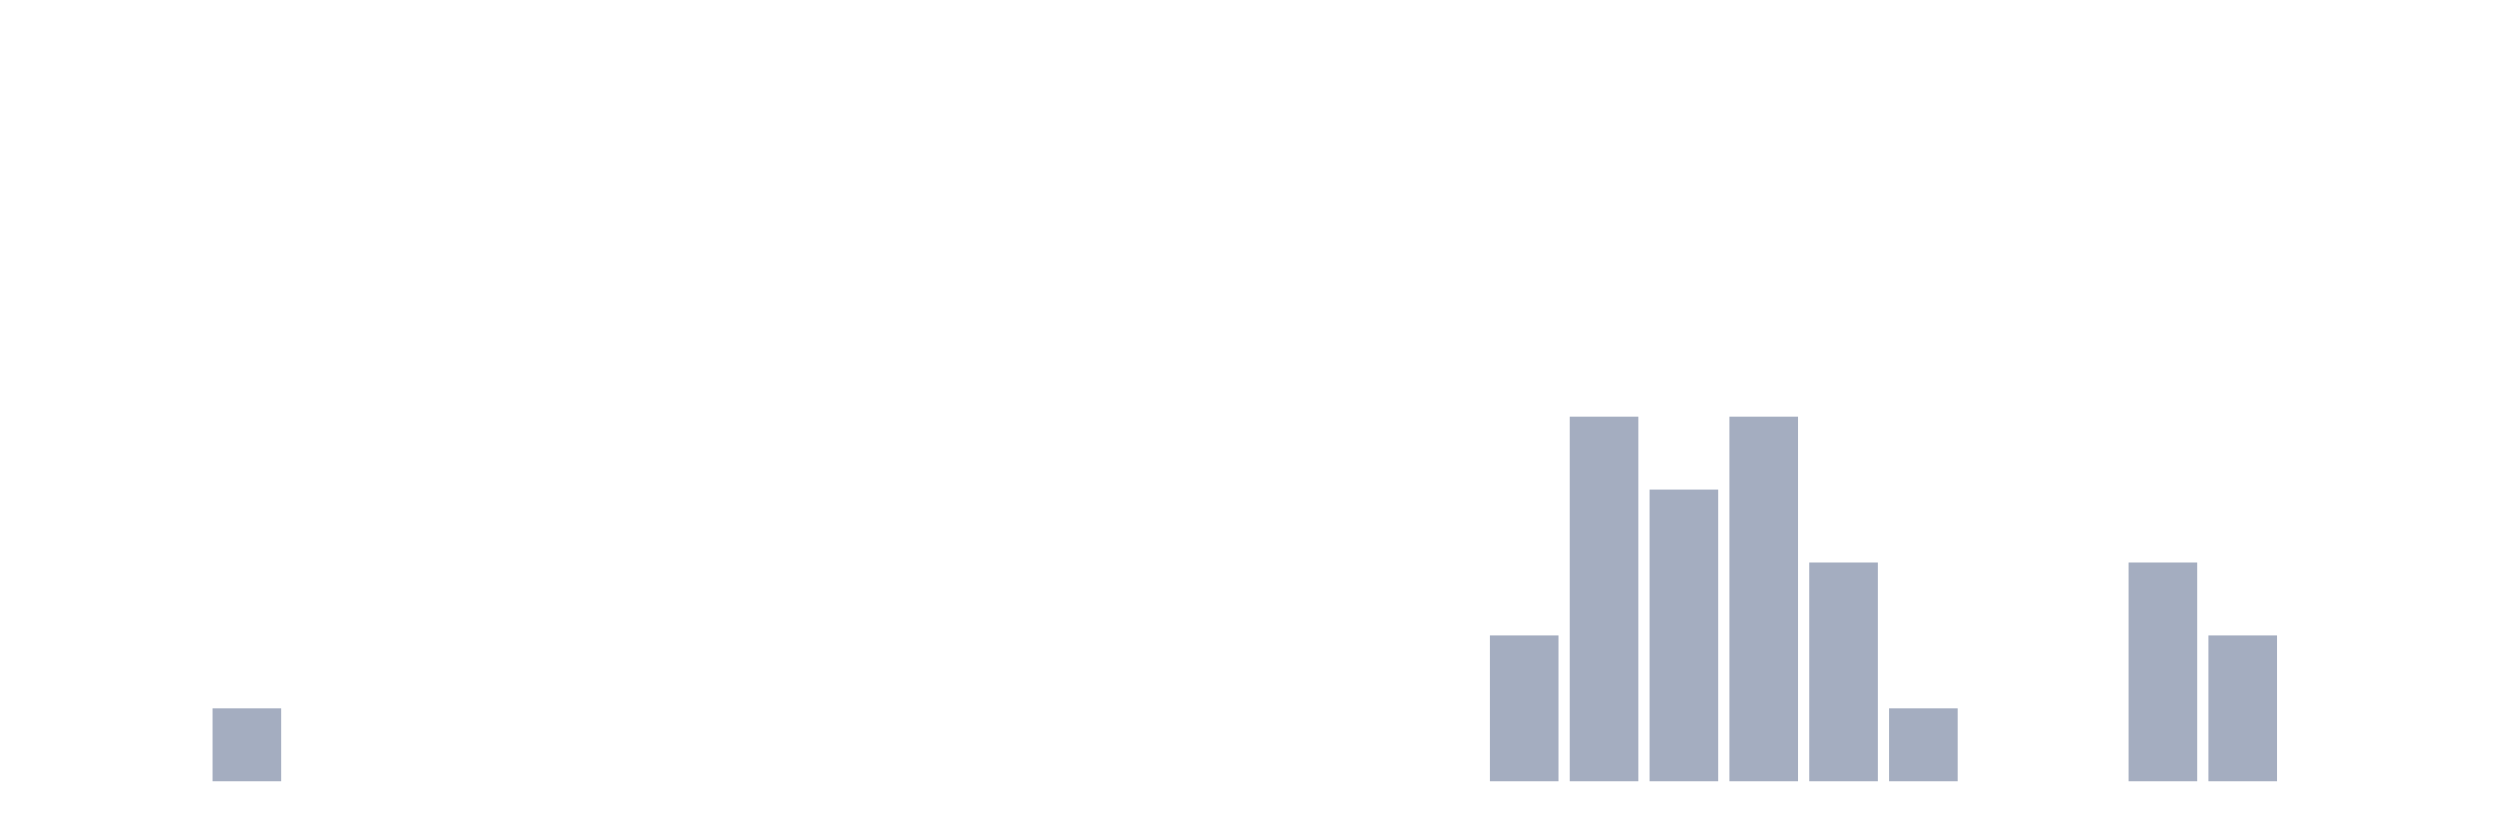
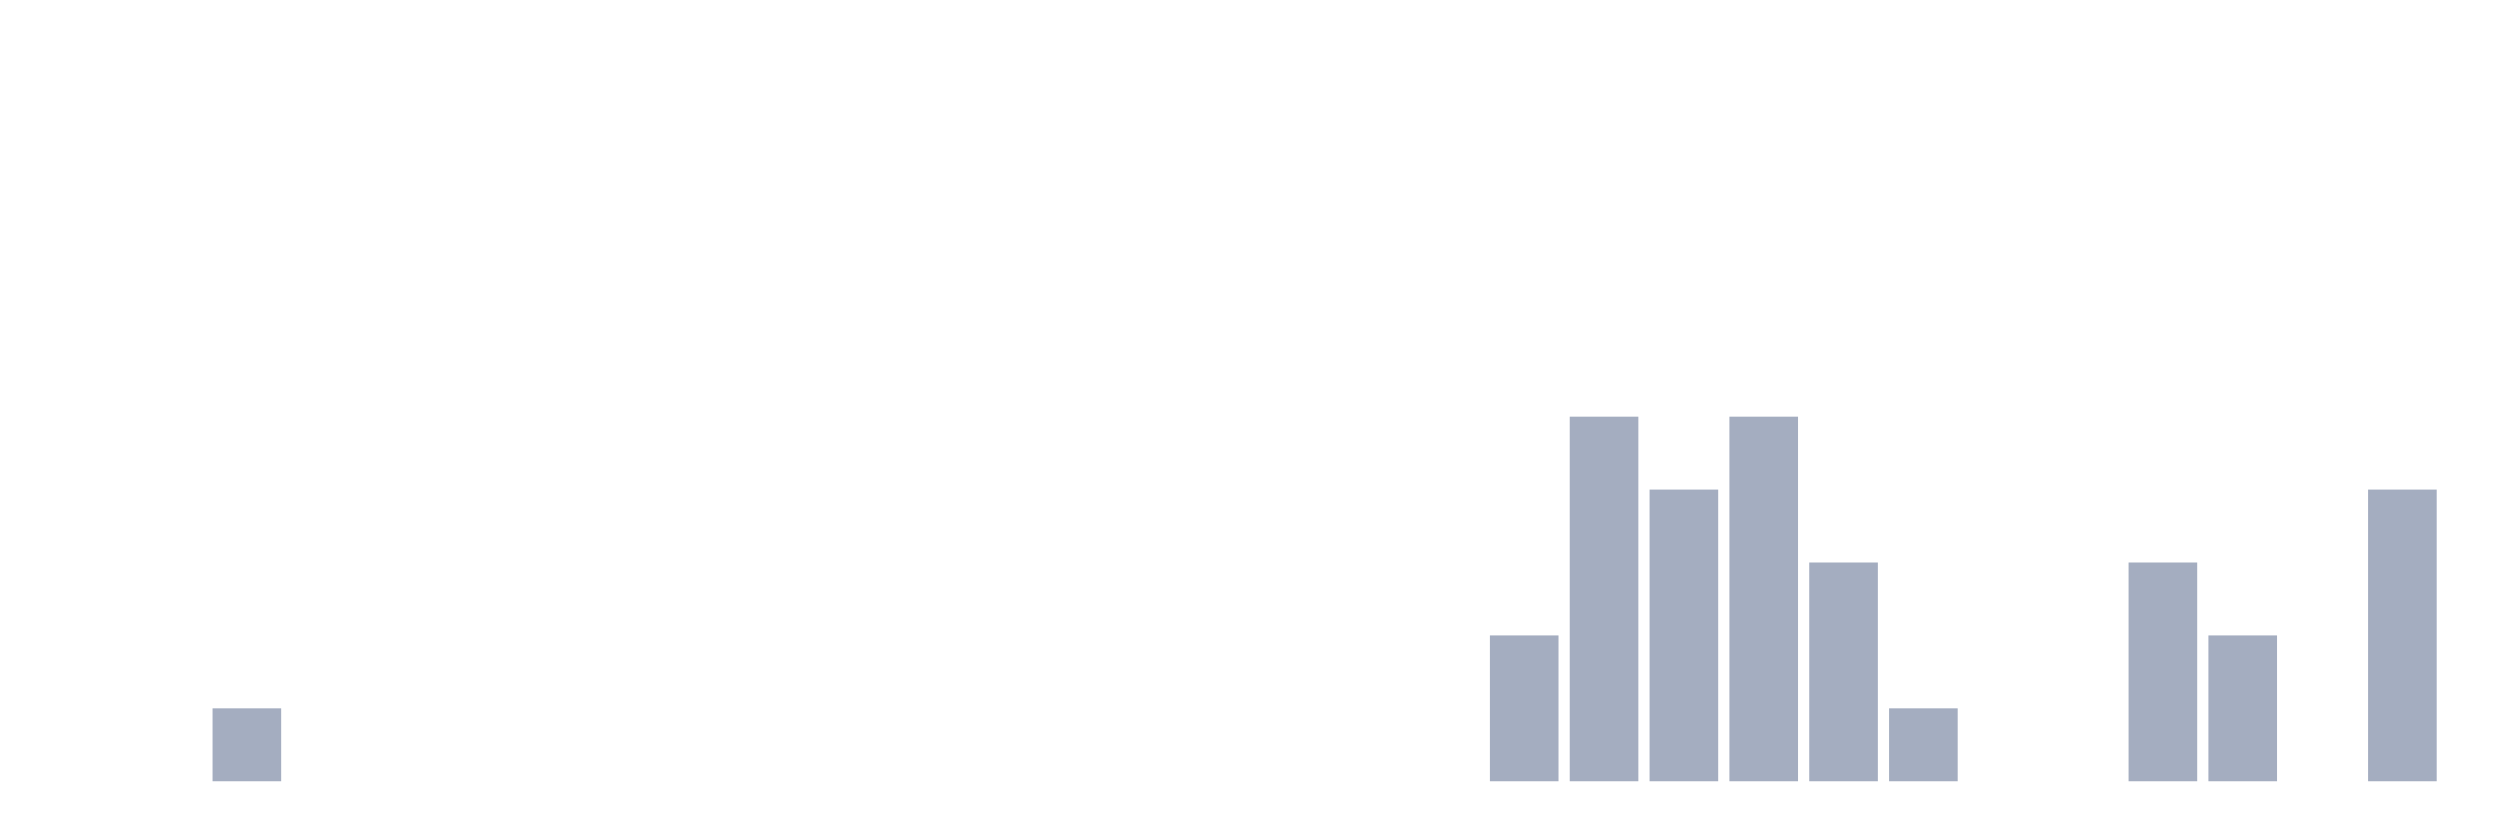
<svg xmlns="http://www.w3.org/2000/svg" viewBox="0 0 480 160">
  <g transform="translate(10,10)">
    <rect class="bar" x="0.153" width="13.175" y="140" height="0" fill="rgb(164,173,192)" />
    <rect class="bar" x="15.482" width="13.175" y="140" height="0" fill="rgb(164,173,192)" />
    <rect class="bar" x="30.81" width="13.175" y="126" height="14" fill="rgb(164,173,192)" />
    <rect class="bar" x="46.138" width="13.175" y="140" height="0" fill="rgb(164,173,192)" />
    <rect class="bar" x="61.466" width="13.175" y="140" height="0" fill="rgb(164,173,192)" />
    <rect class="bar" x="76.794" width="13.175" y="140" height="0" fill="rgb(164,173,192)" />
    <rect class="bar" x="92.123" width="13.175" y="140" height="0" fill="rgb(164,173,192)" />
    <rect class="bar" x="107.451" width="13.175" y="140" height="0" fill="rgb(164,173,192)" />
    <rect class="bar" x="122.779" width="13.175" y="140" height="0" fill="rgb(164,173,192)" />
    <rect class="bar" x="138.107" width="13.175" y="140" height="0" fill="rgb(164,173,192)" />
    <rect class="bar" x="153.436" width="13.175" y="140" height="0" fill="rgb(164,173,192)" />
    <rect class="bar" x="168.764" width="13.175" y="140" height="0" fill="rgb(164,173,192)" />
    <rect class="bar" x="184.092" width="13.175" y="140" height="0" fill="rgb(164,173,192)" />
    <rect class="bar" x="199.42" width="13.175" y="140" height="0" fill="rgb(164,173,192)" />
    <rect class="bar" x="214.748" width="13.175" y="140" height="0" fill="rgb(164,173,192)" />
    <rect class="bar" x="230.077" width="13.175" y="140" height="0" fill="rgb(164,173,192)" />
    <rect class="bar" x="245.405" width="13.175" y="140" height="0" fill="rgb(164,173,192)" />
    <rect class="bar" x="260.733" width="13.175" y="140" height="0" fill="rgb(164,173,192)" />
    <rect class="bar" x="276.061" width="13.175" y="112" height="28" fill="rgb(164,173,192)" />
    <rect class="bar" x="291.39" width="13.175" y="70" height="70" fill="rgb(164,173,192)" />
    <rect class="bar" x="306.718" width="13.175" y="84" height="56" fill="rgb(164,173,192)" />
    <rect class="bar" x="322.046" width="13.175" y="70" height="70" fill="rgb(164,173,192)" />
    <rect class="bar" x="337.374" width="13.175" y="98" height="42" fill="rgb(164,173,192)" />
    <rect class="bar" x="352.702" width="13.175" y="126" height="14" fill="rgb(164,173,192)" />
    <rect class="bar" x="368.031" width="13.175" y="140" height="0" fill="rgb(164,173,192)" />
    <rect class="bar" x="383.359" width="13.175" y="140" height="0" fill="rgb(164,173,192)" />
    <rect class="bar" x="398.687" width="13.175" y="98" height="42" fill="rgb(164,173,192)" />
    <rect class="bar" x="414.015" width="13.175" y="112" height="28" fill="rgb(164,173,192)" />
    <rect class="bar" x="429.344" width="13.175" y="140" height="0" fill="rgb(164,173,192)" />
-     <rect class="bar" x="444.672" width="13.175" y="140" height="0" fill="rgb(164,173,192)" />
+     <rect class="bar" x="444.672" width="13.175" y="84" height="56" fill="rgb(164,173,192)" />
  </g>
</svg>
